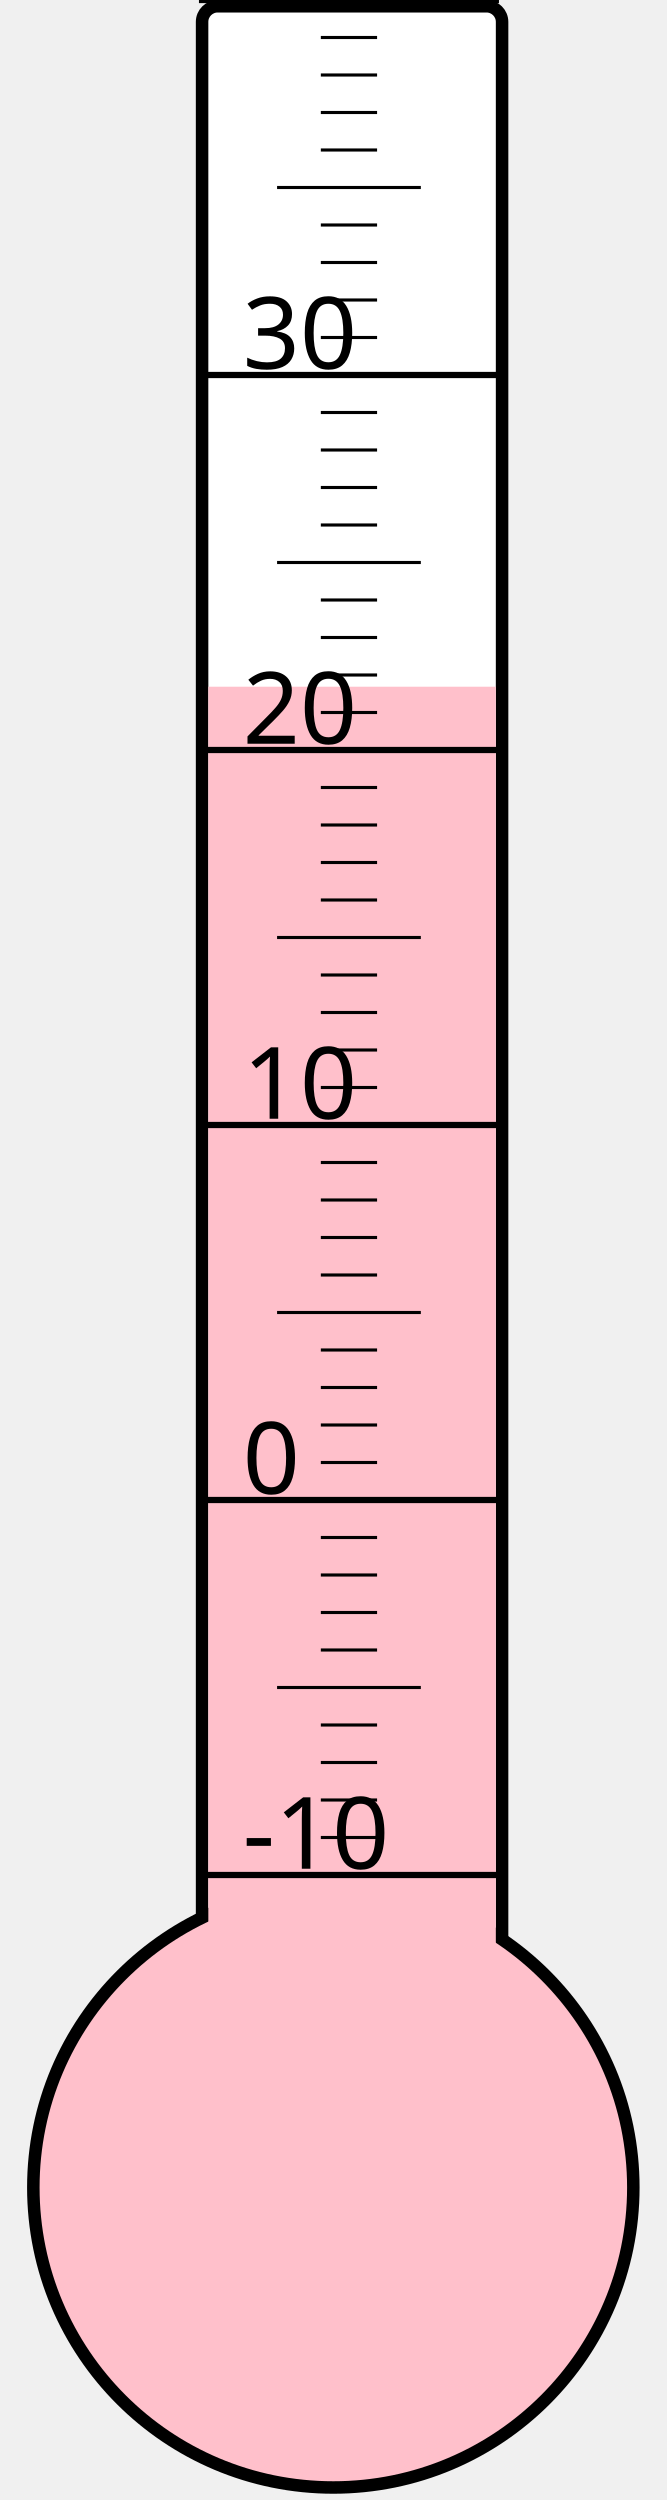
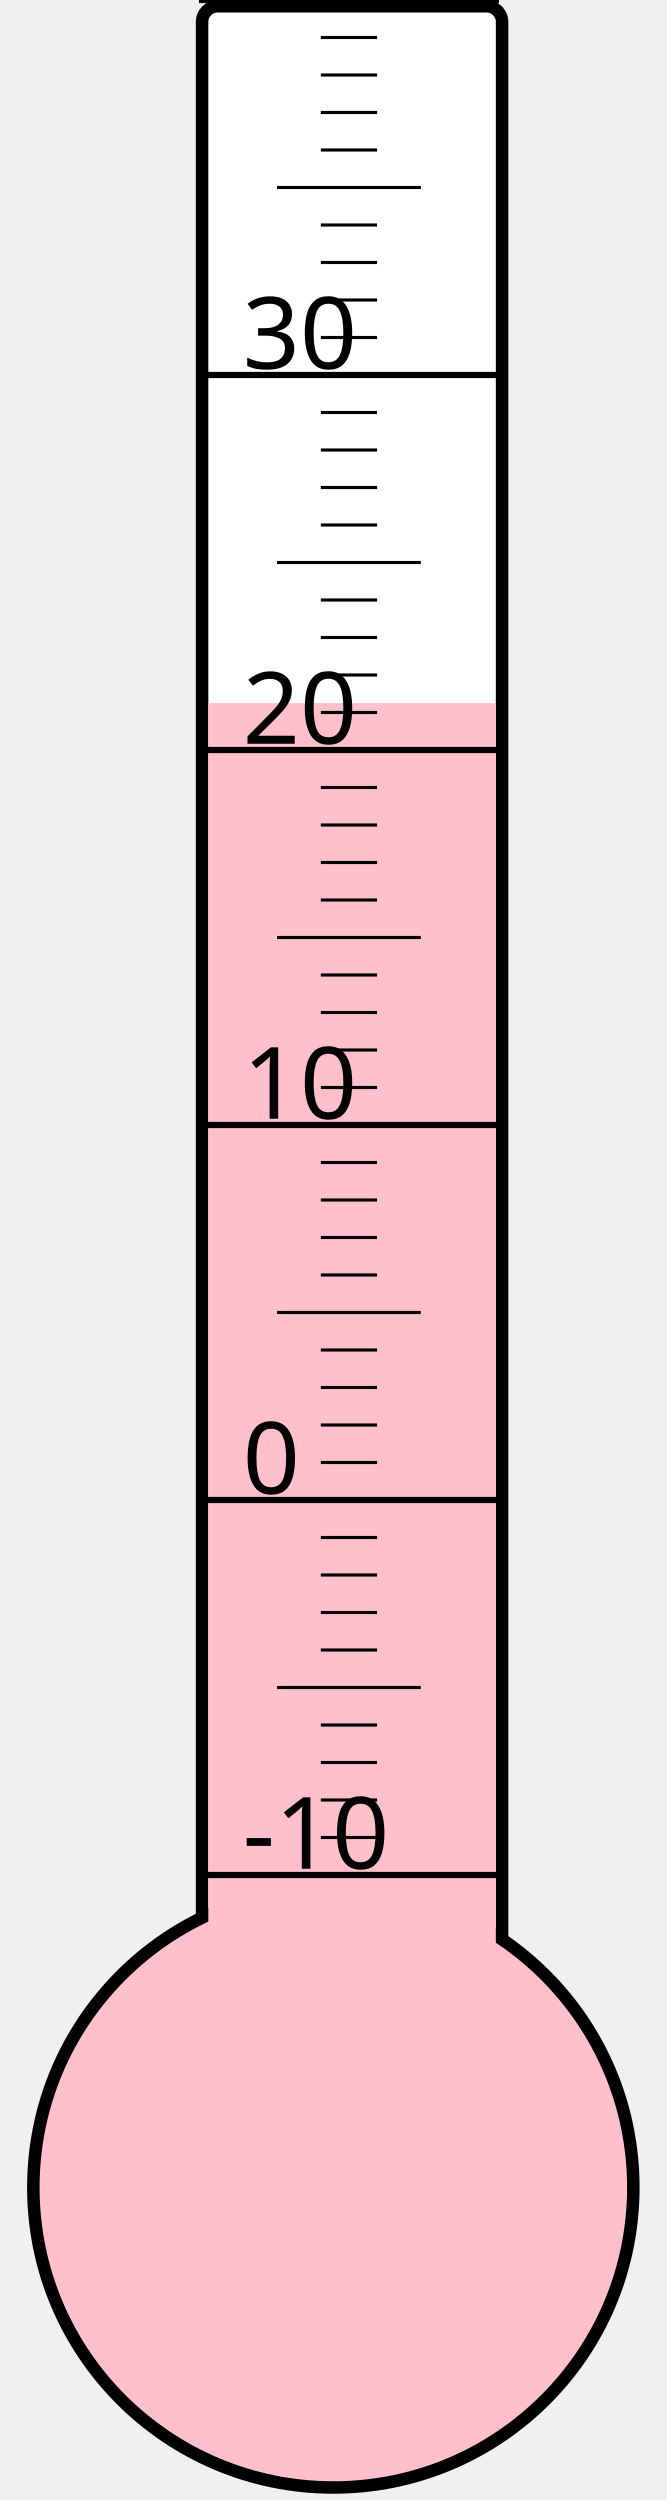
<svg xmlns="http://www.w3.org/2000/svg" width="40px" height="150px" viewBox="0 0 200 800">
  <rect width="200" height="800" x="0" y="0" style="fill: #ffffeb; fill-opacity: 0;" />
  <rect width="96" height="680" x="58" y="2" rx="5" ry="5" style="fill: white; fill-opacity: 1; stroke: black; stroke-width: 4;" />
  <circle cx="100" cy="700" r="96" style="fill: pink; stroke: black; stroke-width: 4;" />
-   <rect width="92" height="480.25" x="60" y="219.75" style="fill: pink; fill-opacity: 1; stroke-width: 0;" />
+   <rect width="92" height="475.0" x="60" y="225.0" style="fill: pink; fill-opacity: 1; stroke-width: 0;" />
  <text x="71" y="598" style="font-family: sans-serif; font-size: 24pt;">-10</text>
  <text x="71" y="478" style="font-family: sans-serif; font-size: 24pt;">0</text>
  <text x="71" y="358" style="font-family: sans-serif; font-size: 24pt;">10</text>
  <text x="71" y="238" style="font-family: sans-serif; font-size: 24pt;">20</text>
  <text x="71" y="118" style="font-family: sans-serif; font-size: 24pt;">30</text>
  <g style="stroke: black;">
    <line x1="57" y1="600" x2="153" y2="600" style="stroke-width: 2;" />
    <line x1="96" y1="588" x2="114" y2="588" style="stroke-width: 1;" />
    <line x1="96" y1="576" x2="114" y2="576" style="stroke-width: 1;" />
    <line x1="96" y1="564" x2="114" y2="564" style="stroke-width: 1;" />
    <line x1="96" y1="552" x2="114" y2="552" style="stroke-width: 1;" />
    <line x1="82" y1="540" x2="128" y2="540" style="stroke-width: 1;" />
    <line x1="96" y1="528" x2="114" y2="528" style="stroke-width: 1;" />
    <line x1="96" y1="516" x2="114" y2="516" style="stroke-width: 1;" />
    <line x1="96" y1="504" x2="114" y2="504" style="stroke-width: 1;" />
    <line x1="96" y1="492" x2="114" y2="492" style="stroke-width: 1;" />
    <line x1="57" y1="480" x2="153" y2="480" style="stroke-width: 2;" />
    <line x1="96" y1="468" x2="114" y2="468" style="stroke-width: 1;" />
    <line x1="96" y1="456" x2="114" y2="456" style="stroke-width: 1;" />
    <line x1="96" y1="444" x2="114" y2="444" style="stroke-width: 1;" />
    <line x1="96" y1="432" x2="114" y2="432" style="stroke-width: 1;" />
    <line x1="82" y1="420" x2="128" y2="420" style="stroke-width: 1;" />
    <line x1="96" y1="408" x2="114" y2="408" style="stroke-width: 1;" />
    <line x1="96" y1="396" x2="114" y2="396" style="stroke-width: 1;" />
    <line x1="96" y1="384" x2="114" y2="384" style="stroke-width: 1;" />
    <line x1="96" y1="372" x2="114" y2="372" style="stroke-width: 1;" />
    <line x1="57" y1="360" x2="153" y2="360" style="stroke-width: 2;" />
    <line x1="96" y1="348" x2="114" y2="348" style="stroke-width: 1;" />
    <line x1="96" y1="336" x2="114" y2="336" style="stroke-width: 1;" />
    <line x1="96" y1="324" x2="114" y2="324" style="stroke-width: 1;" />
    <line x1="96" y1="312" x2="114" y2="312" style="stroke-width: 1;" />
    <line x1="82" y1="300" x2="128" y2="300" style="stroke-width: 1;" />
    <line x1="96" y1="288" x2="114" y2="288" style="stroke-width: 1;" />
    <line x1="96" y1="276" x2="114" y2="276" style="stroke-width: 1;" />
    <line x1="96" y1="264" x2="114" y2="264" style="stroke-width: 1;" />
    <line x1="96" y1="252" x2="114" y2="252" style="stroke-width: 1;" />
    <line x1="57" y1="240" x2="153" y2="240" style="stroke-width: 2;" />
    <line x1="96" y1="228" x2="114" y2="228" style="stroke-width: 1;" />
    <line x1="96" y1="216" x2="114" y2="216" style="stroke-width: 1;" />
    <line x1="96" y1="204" x2="114" y2="204" style="stroke-width: 1;" />
    <line x1="96" y1="192" x2="114" y2="192" style="stroke-width: 1;" />
    <line x1="82" y1="180" x2="128" y2="180" style="stroke-width: 1;" />
    <line x1="96" y1="168" x2="114" y2="168" style="stroke-width: 1;" />
    <line x1="96" y1="156" x2="114" y2="156" style="stroke-width: 1;" />
    <line x1="96" y1="144" x2="114" y2="144" style="stroke-width: 1;" />
    <line x1="96" y1="132" x2="114" y2="132" style="stroke-width: 1;" />
    <line x1="57" y1="120" x2="153" y2="120" style="stroke-width: 2;" />
    <line x1="96" y1="108" x2="114" y2="108" style="stroke-width: 1;" />
    <line x1="96" y1="96" x2="114" y2="96" style="stroke-width: 1;" />
    <line x1="96" y1="84" x2="114" y2="84" style="stroke-width: 1;" />
    <line x1="96" y1="72" x2="114" y2="72" style="stroke-width: 1;" />
    <line x1="82" y1="60" x2="128" y2="60" style="stroke-width: 1;" />
    <line x1="96" y1="48" x2="114" y2="48" style="stroke-width: 1;" />
    <line x1="96" y1="36" x2="114" y2="36" style="stroke-width: 1;" />
    <line x1="96" y1="24" x2="114" y2="24" style="stroke-width: 1;" />
    <line x1="96" y1="12" x2="114" y2="12" style="stroke-width: 1;" />
    <line x1="57" y1="0" x2="153" y2="0" style="stroke-width: 2;" />
  </g>
</svg>
